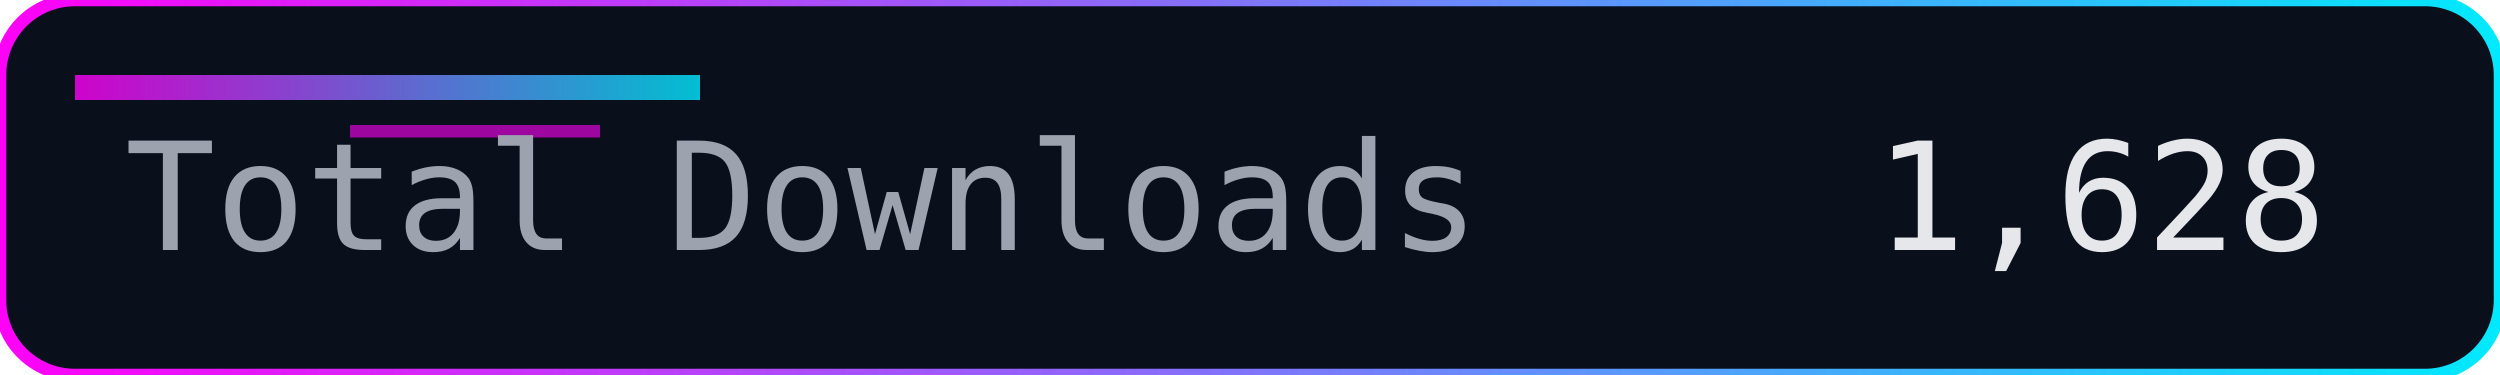
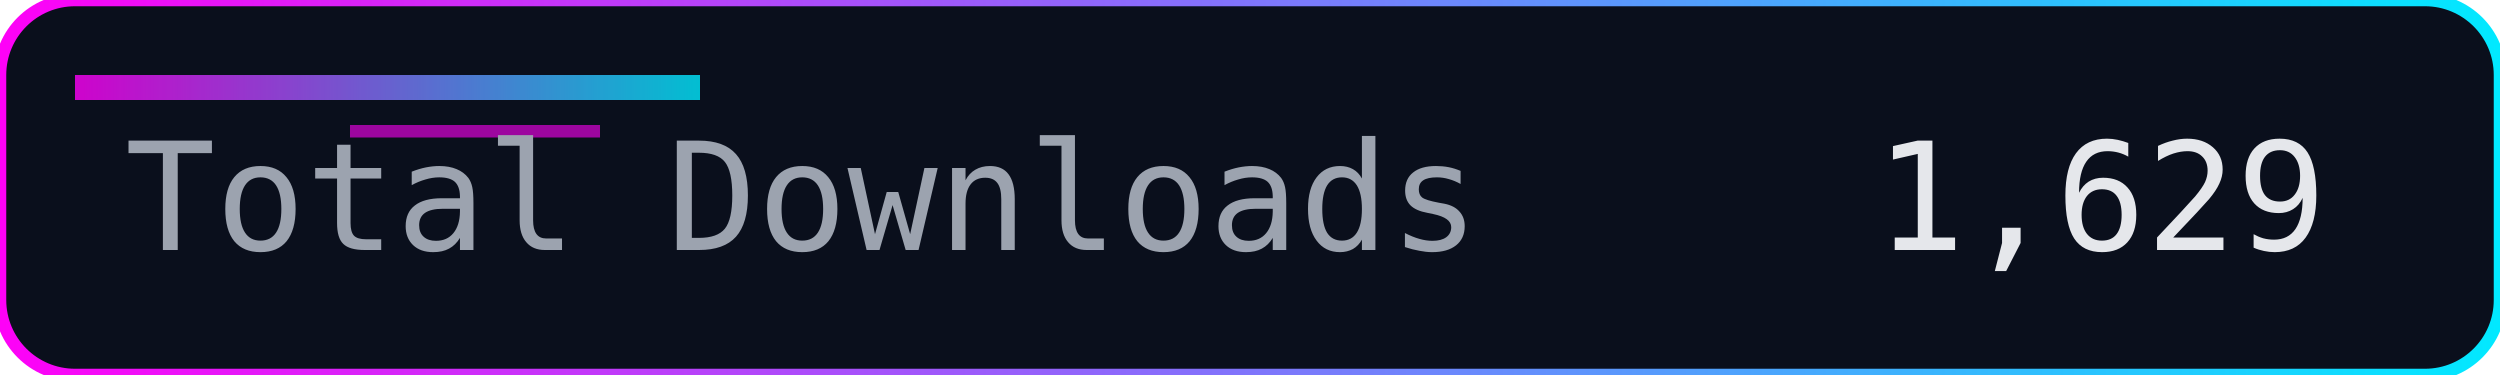
<svg xmlns="http://www.w3.org/2000/svg" width="200" height="30" role="img" aria-label="Total Downloads">
  <defs>
    <linearGradient id="accent" x1="0" y1="0" x2="1" y2="0">
      <stop offset="0%" stop-color="#ff00f7" />
      <stop offset="100%" stop-color="#00eaff" />
    </linearGradient>
  </defs>
  <rect width="200" height="30" rx="6" fill="#0a0f1c" />
  <rect width="200" height="30" rx="6" fill="none" stroke="url(#accent)" stroke-width="1" />
  <rect x="6" y="6" width="50" height="2" fill="url(#accent)" opacity="0.8" />
  <rect x="28" y="10" width="20" height="1" fill="#ff00f7" opacity="0.6" />
  <g font-family="Consolas, Menlo, monospace" font-size="12">
    <text x="10" y="20" fill="#9ca3af">Total Downloads</text>
-     <text x="150" y="20" fill="#e5e7eb">1,628</text>
+     <text x="150" y="20" fill="#e5e7eb">1,629</text>
  </g>
</svg>
